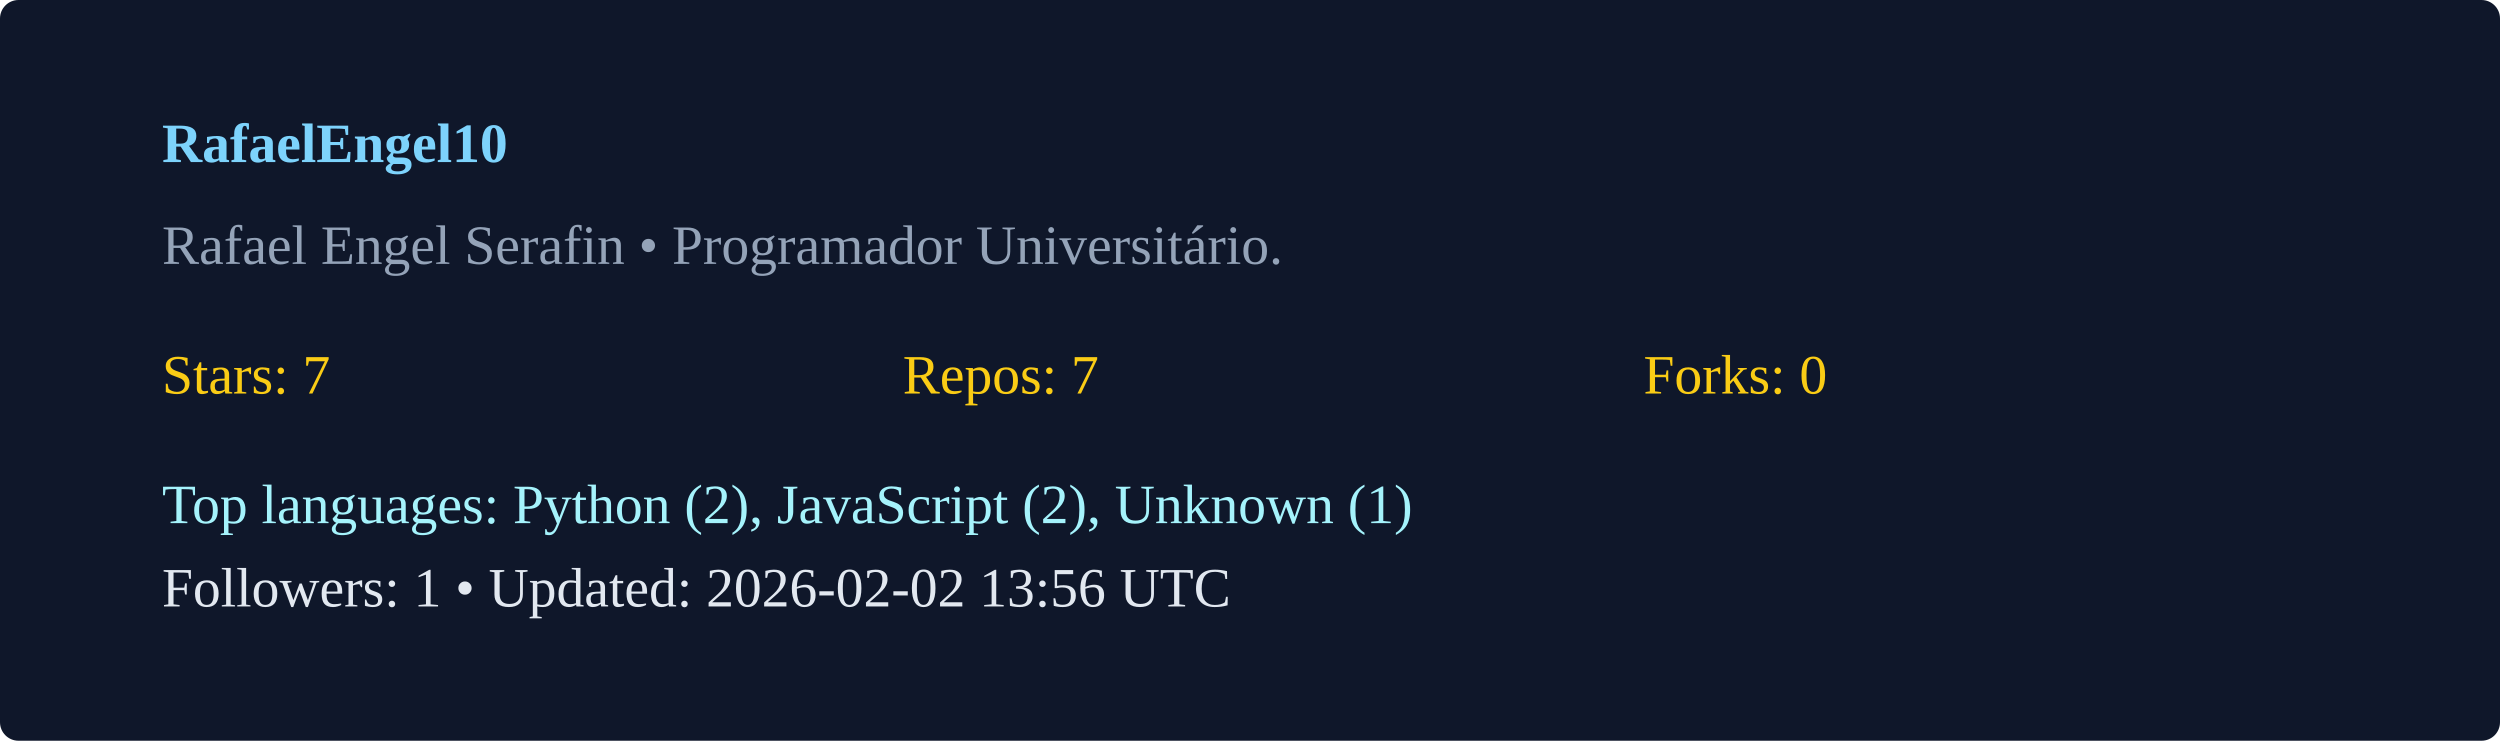
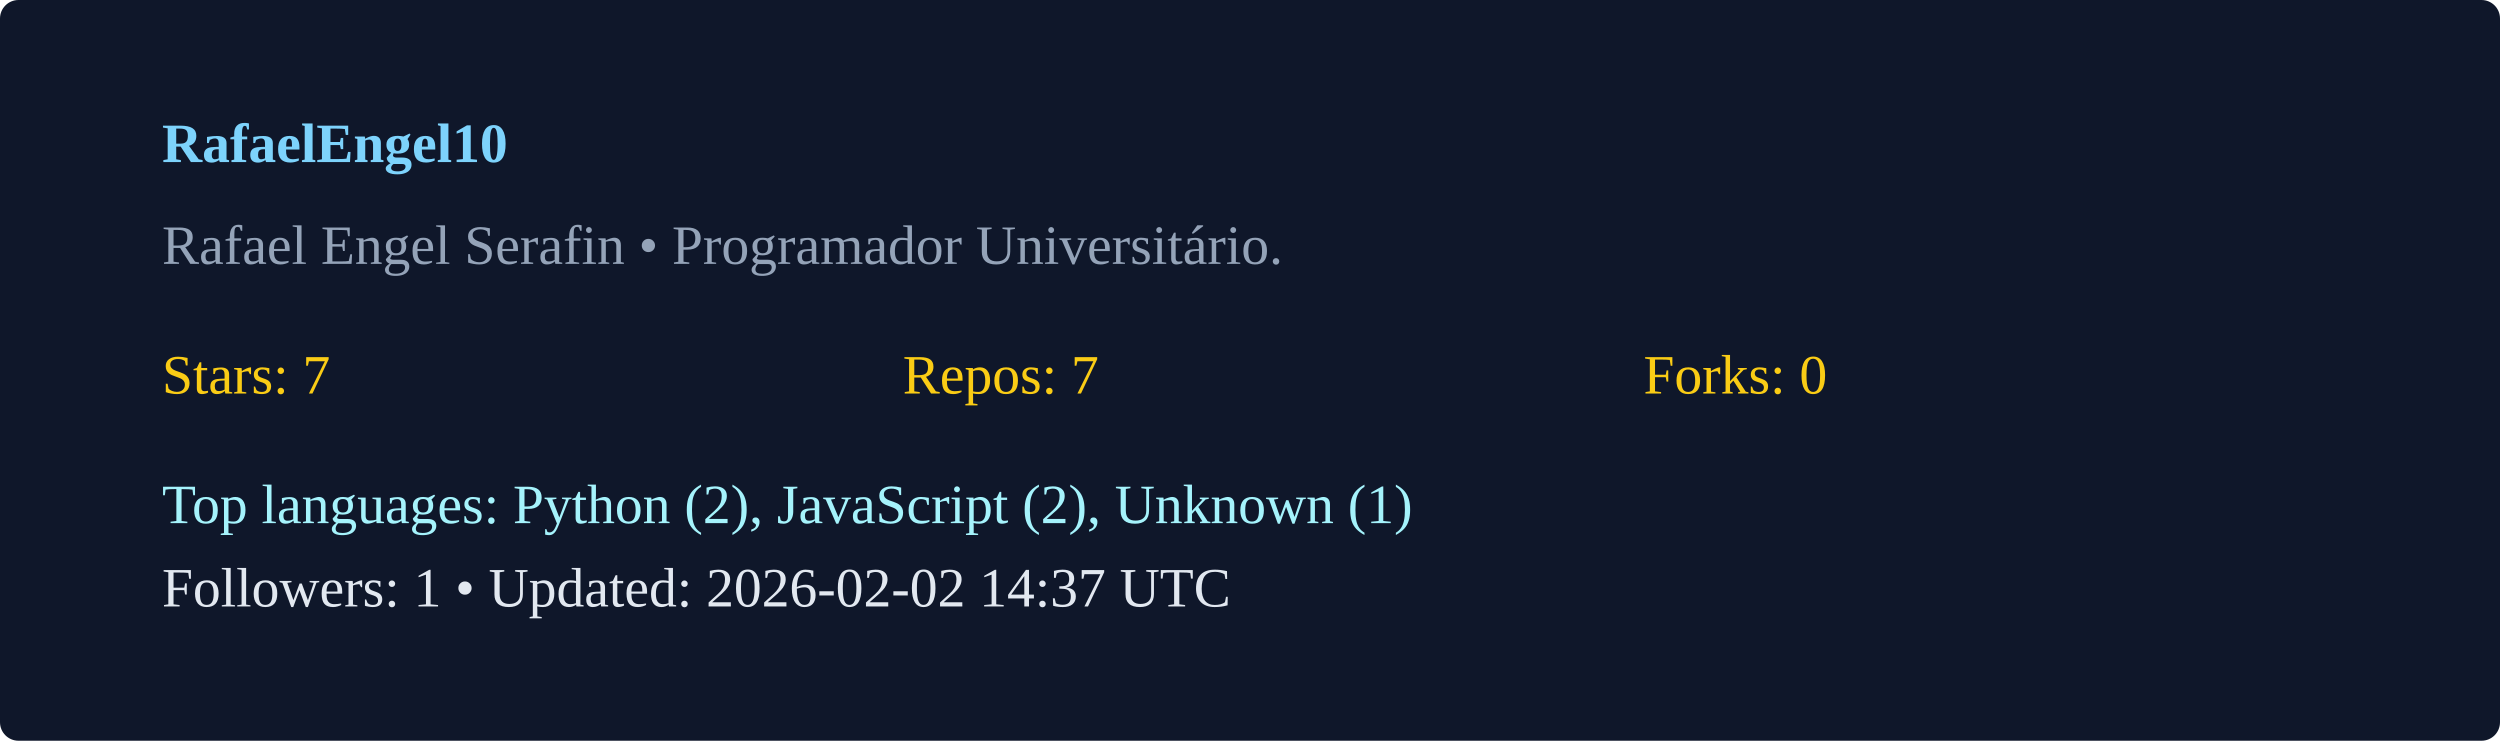
<svg xmlns="http://www.w3.org/2000/svg" width="540" height="160" viewBox="0 0 540 160">
  <rect width="100%" height="100%" rx="4" fill="#0f172a" />
  <g transform="translate(35,35)">
    <text x="0" y="0" fill="#7dd3fc" font-weight="600">RafaelEngel10</text>
    <text x="0" y="22" fill="#94a3b8">Rafael Engel Serafin  • Programador Universitário. </text>
    <g transform="translate(0,50)">
      <text x="0" y="0" fill="#facc15">Stars: 7</text>
      <text x="160" y="0" fill="#facc15">Repos: 7</text>
      <text x="320" y="0" fill="#facc15">Forks: 0</text>
      <text x="0" y="28" fill="#a5f3fc">Top languages: Python (2), JavaScript (2), Unknown (1)</text>
-       <text x="0" y="46" fill="#e2e8f0">Followers: 1 • Updated: 2026-02-02 13:56 UTC</text>
+       <text x="0" y="46" fill="#e2e8f0">Followers: 1 • Updated: 2026-02-02 14:37 UTC</text>
    </g>
  </g>
</svg>
